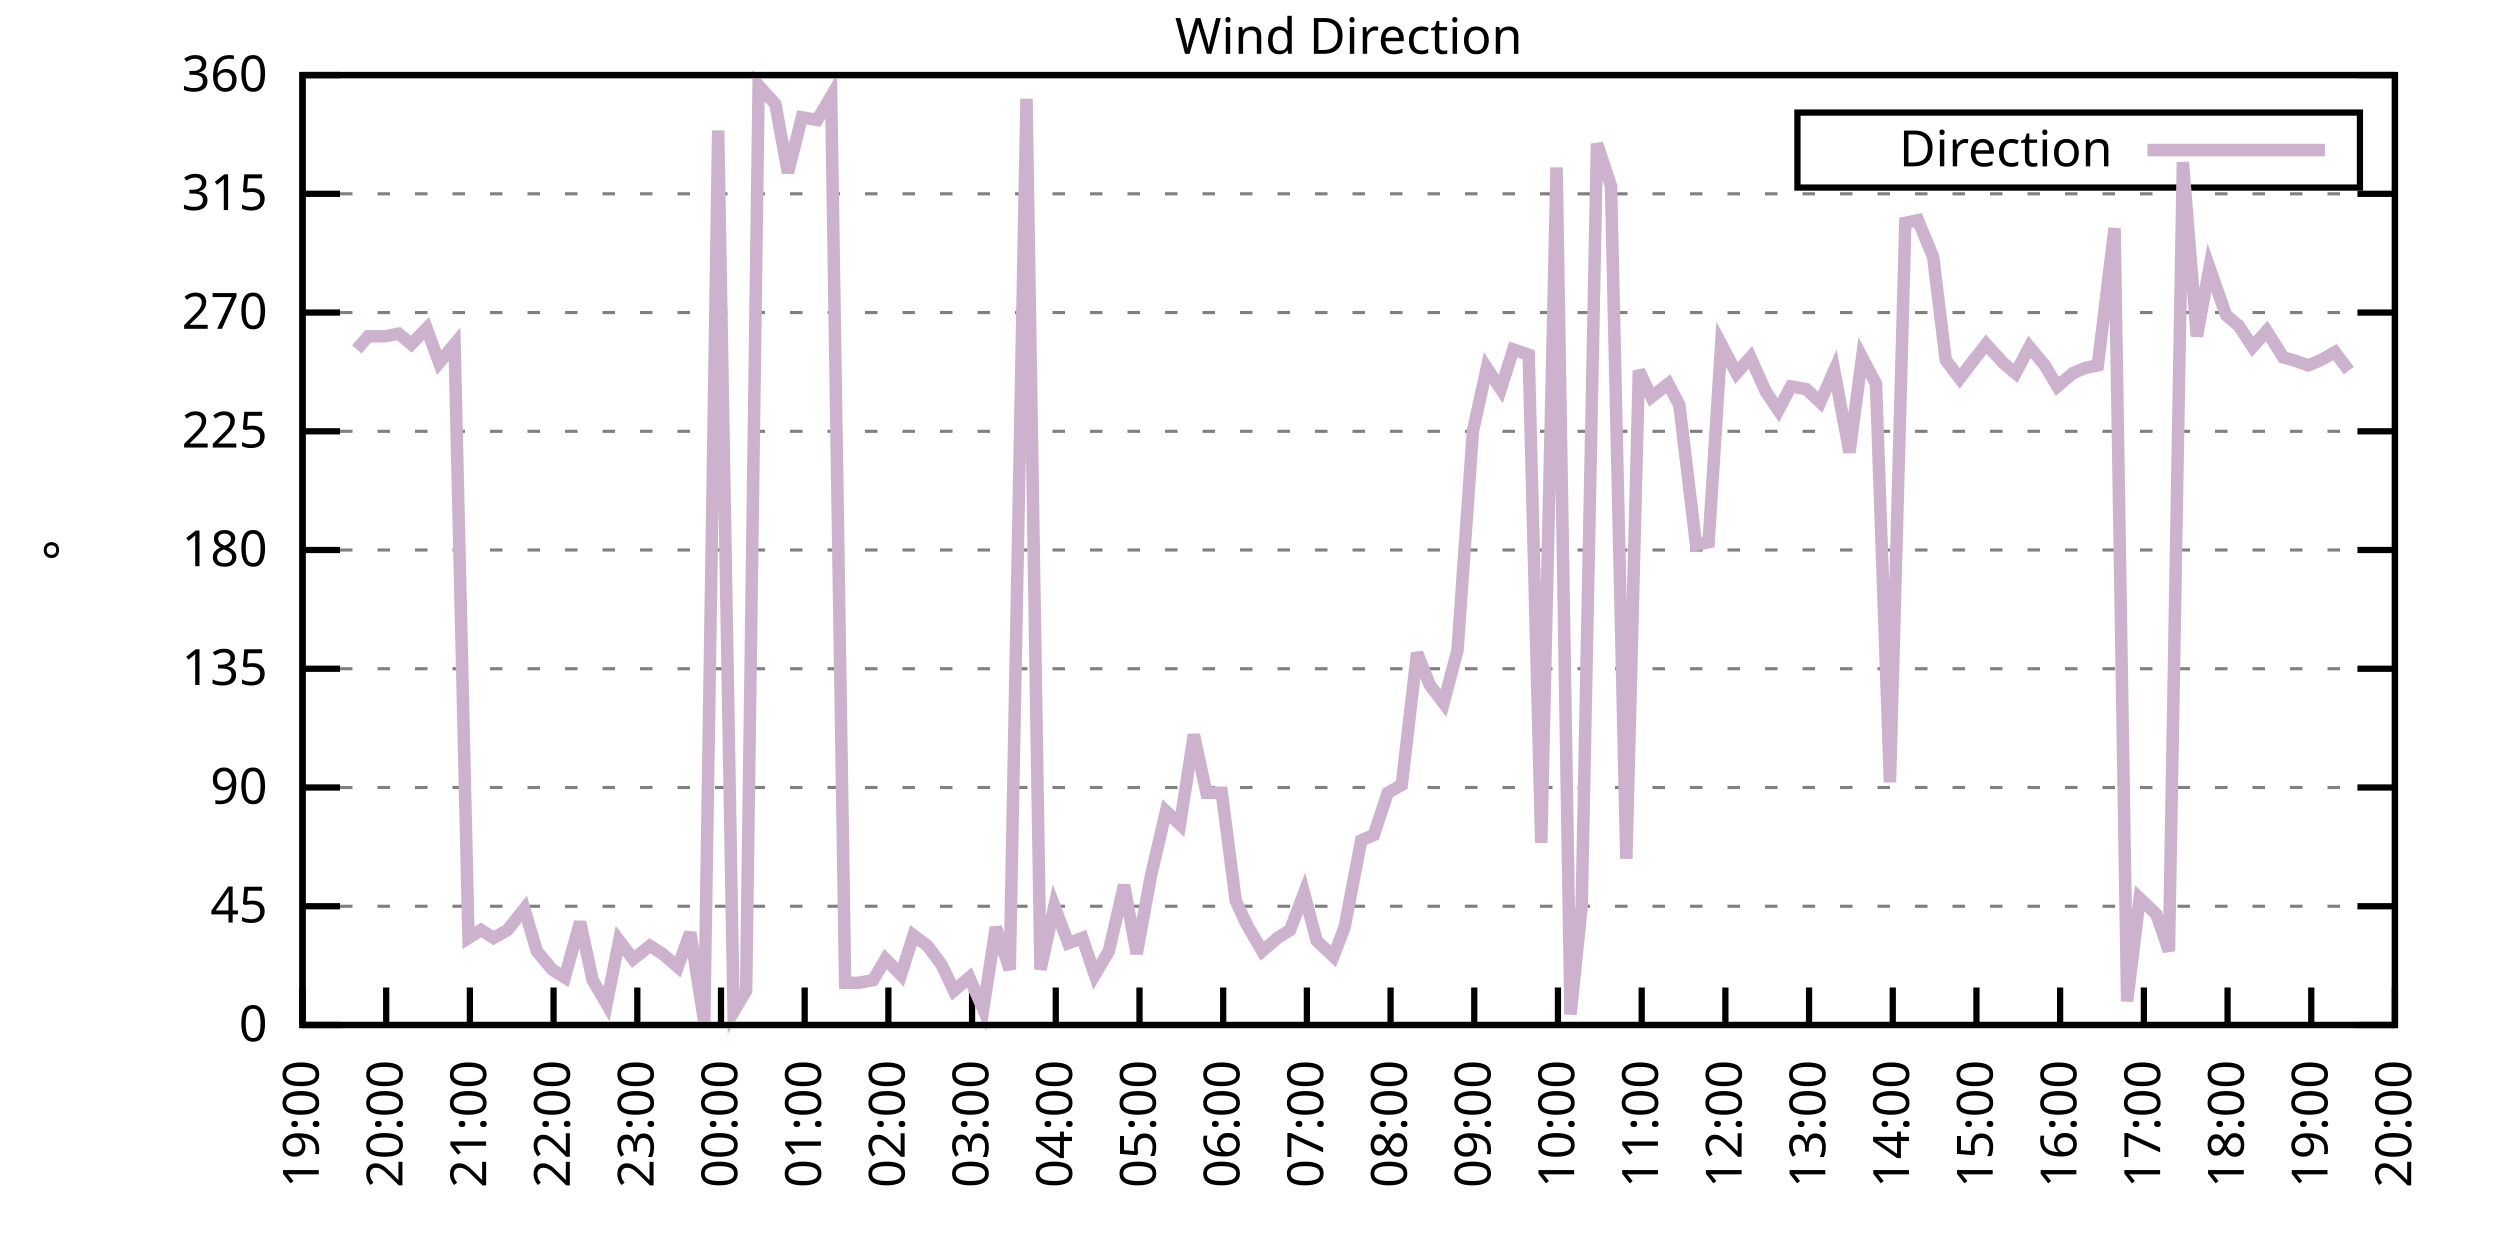
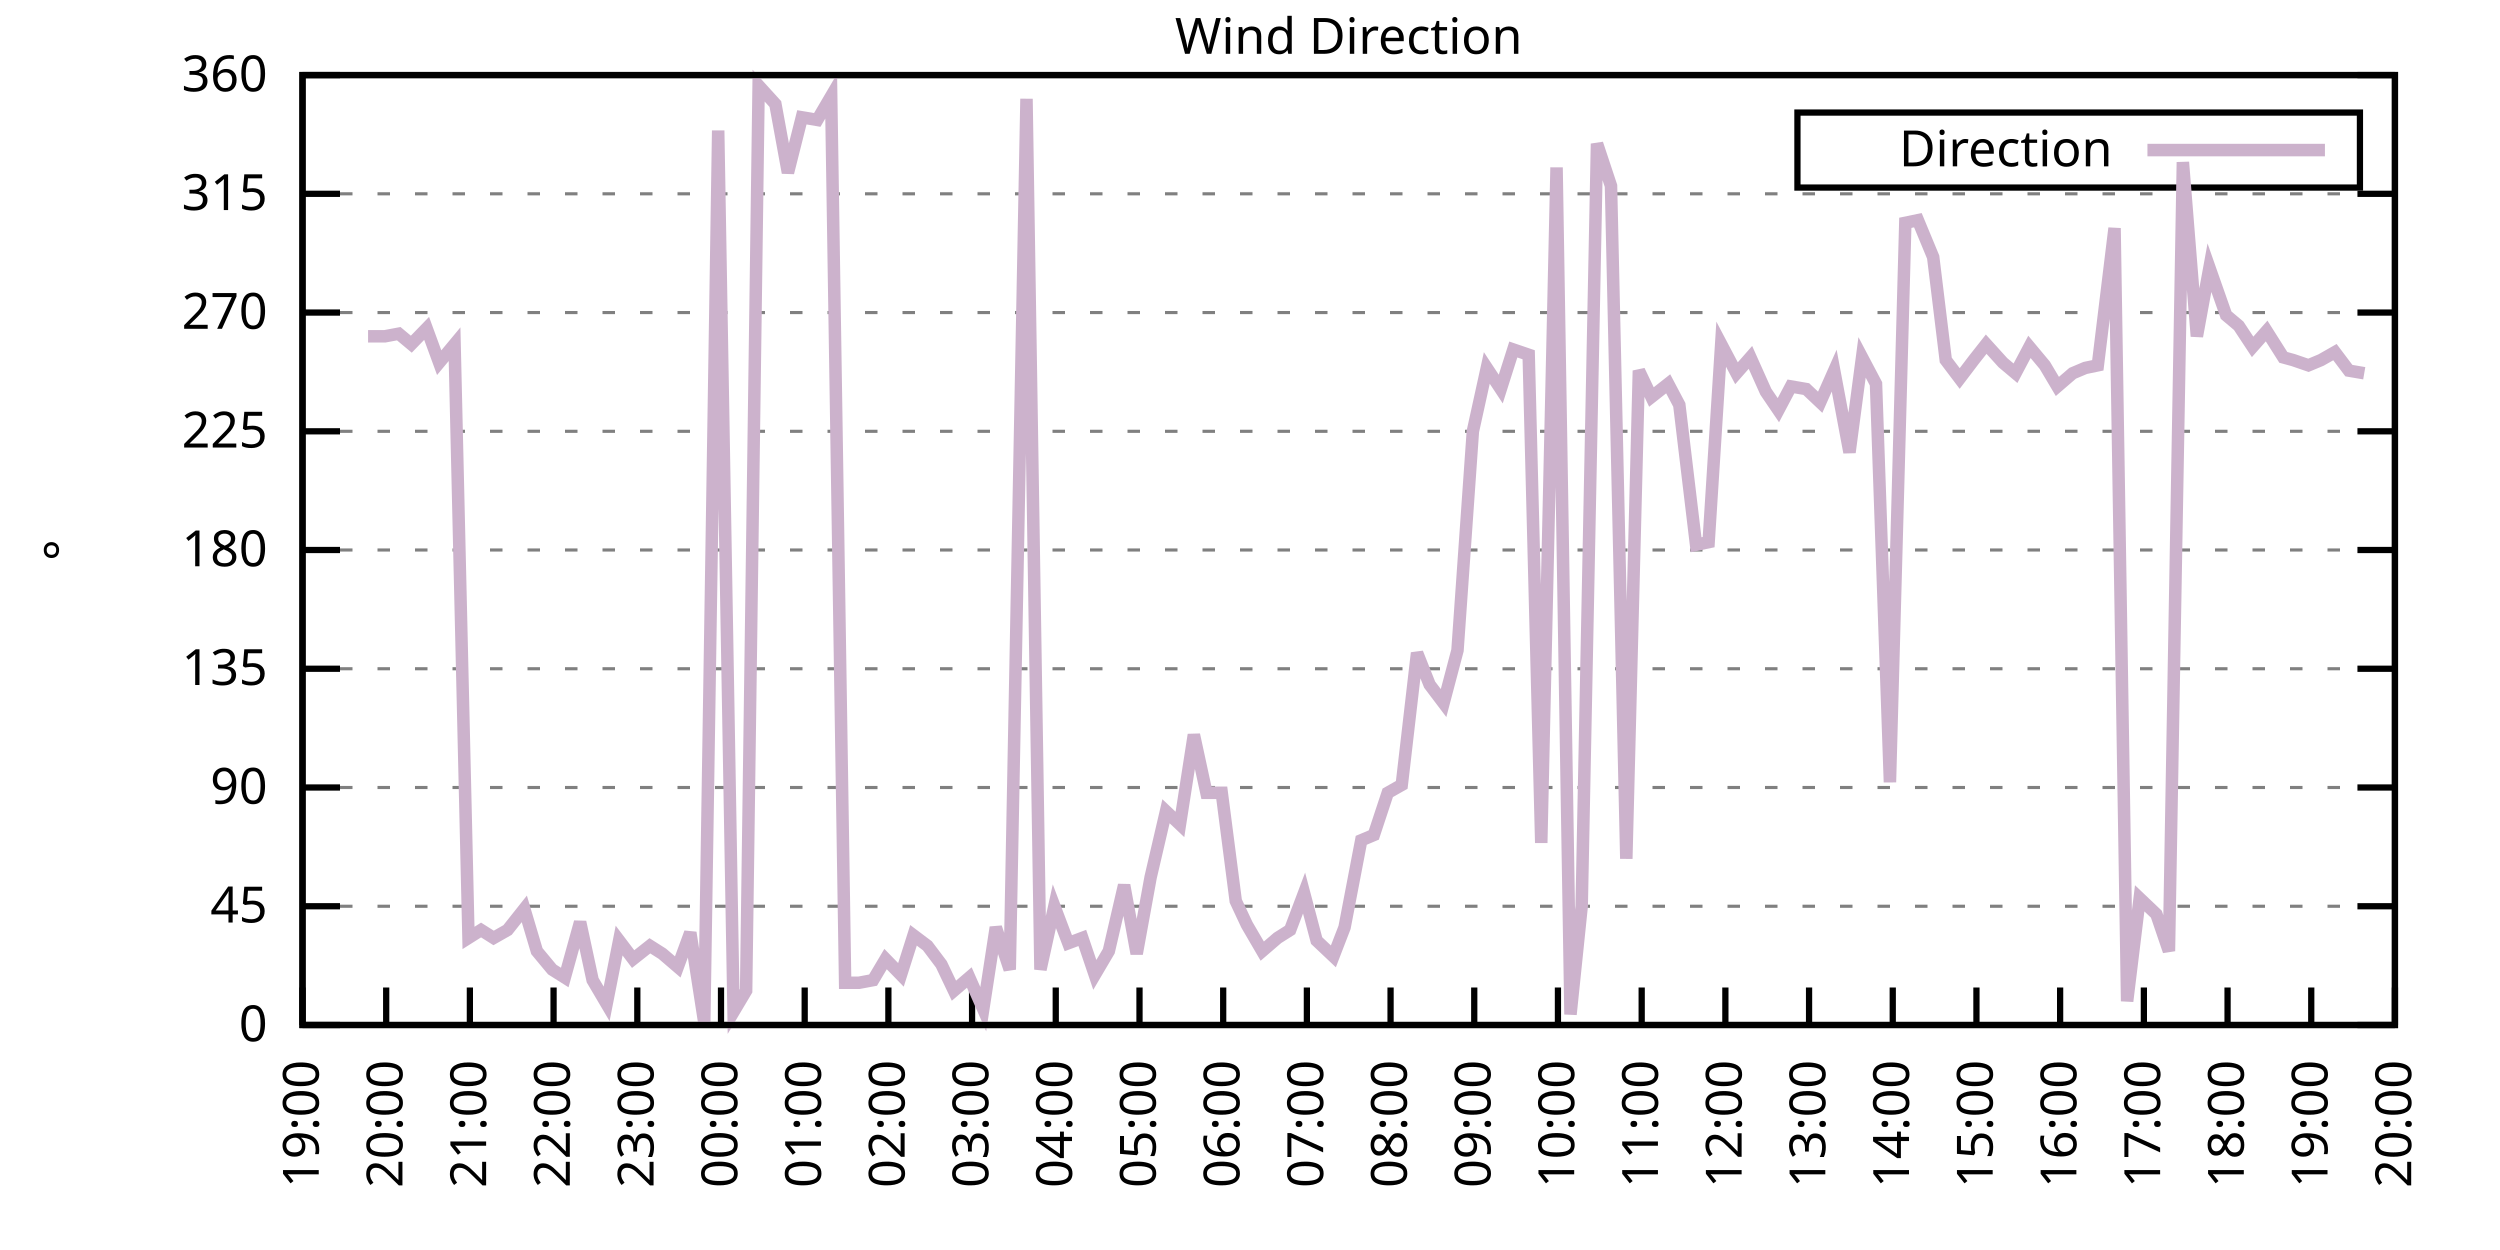
<svg xmlns="http://www.w3.org/2000/svg" xmlns:xlink="http://www.w3.org/1999/xlink" width="400" height="200" viewBox="0 0 400 200">
  <g id="gnuplot_canvas">
    <rect x="0" y="0" width="400" height="200" fill="none" />
    <defs>
      <circle id="gpDot" r="0.5" stroke-width="0.5" stroke="currentColor" />
      <path id="gpPt0" stroke-width="0.333" stroke="currentColor" d="M-1,0 h2 M0,-1 v2" />
      <path id="gpPt1" stroke-width="0.333" stroke="currentColor" d="M-1,-1 L1,1 M1,-1 L-1,1" />
      <path id="gpPt2" stroke-width="0.333" stroke="currentColor" d="M-1,0 L1,0 M0,-1 L0,1 M-1,-1 L1,1 M-1,1 L1,-1" />
      <rect id="gpPt3" stroke-width="0.333" stroke="currentColor" x="-1" y="-1" width="2" height="2" />
      <rect id="gpPt4" stroke-width="0.333" stroke="currentColor" fill="currentColor" x="-1" y="-1" width="2" height="2" />
      <circle id="gpPt5" stroke-width="0.333" stroke="currentColor" cx="0" cy="0" r="1" />
      <use xlink:href="#gpPt5" id="gpPt6" fill="currentColor" stroke="none" />
      <path id="gpPt7" stroke-width="0.333" stroke="currentColor" d="M0,-1.33 L-1.33,0.67 L1.33,0.67 z" />
      <use xlink:href="#gpPt7" id="gpPt8" fill="currentColor" stroke="none" />
      <use xlink:href="#gpPt7" id="gpPt9" stroke="currentColor" transform="rotate(180)" />
      <use xlink:href="#gpPt9" id="gpPt10" fill="currentColor" stroke="none" />
      <use xlink:href="#gpPt3" id="gpPt11" stroke="currentColor" transform="rotate(45)" />
      <use xlink:href="#gpPt11" id="gpPt12" fill="currentColor" stroke="none" />
      <path id="gpPt13" stroke-width="0.333" stroke="currentColor" d="M0,1.330 L1.265,0.411 L0.782,-1.067 L-0.782,-1.076 L-1.265,0.411 z" />
      <use xlink:href="#gpPt13" id="gpPt14" fill="currentColor" stroke="none" />
      <filter id="textbox" filterUnits="objectBoundingBox" x="0" y="0" height="1" width="1">
        <feFlood flood-color="white" flood-opacity="1" result="bgnd" />
        <feComposite in="SourceGraphic" in2="bgnd" operator="atop" />
      </filter>
      <filter id="greybox" filterUnits="objectBoundingBox" x="0" y="0" height="1" width="1">
        <feFlood flood-color="lightgrey" flood-opacity="1" result="grey" />
        <feComposite in="SourceGraphic" in2="grey" operator="atop" />
      </filter>
    </defs>
    <g fill="none" color="white" stroke="currentColor" stroke-width="1.00" stroke-linecap="butt" stroke-linejoin="miter">
</g>
    <g fill="none" color="black" stroke="currentColor" stroke-width="1.00" stroke-linecap="butt" stroke-linejoin="miter">
      <g stroke="none" shape-rendering="crispEdges">
        <polygon fill="rgb(255, 255, 255)" points="48.40,164.00 383.18,164.00 383.18,12.02 48.40,12.02 " />
      </g>
    </g>
    <g fill="none" color="black" stroke="currentColor" stroke-width="1.00" stroke-linecap="butt" stroke-linejoin="miter">
</g>
    <g fill="none" color="black" stroke="black" stroke-width="0.50" stroke-linecap="butt" stroke-linejoin="miter">
</g>
    <g fill="none" color="gray" stroke="currentColor" stroke-width="0.50" stroke-linecap="butt" stroke-linejoin="miter">
      <path stroke="gray" stroke-dasharray="2,4" class="gridline" d="M48.40,164.00 L383.19,164.00  " />
    </g>
    <g fill="none" color="gray" stroke="gray" stroke-width="1.00" stroke-linecap="butt" stroke-linejoin="miter">
</g>
    <g fill="none" color="black" stroke="currentColor" stroke-width="1.00" stroke-linecap="butt" stroke-linejoin="miter">
      <path stroke="black" d="M48.40,164.00 L54.40,164.00 M383.19,164.00 L377.19,164.00  " />
      <g transform="translate(42.80,166.60)" stroke="none" fill="black" font-family="Sans" font-size="8.00" text-anchor="end">
        <text>
          <tspan font-family="Sans"> 0</tspan>
        </text>
      </g>
    </g>
    <g fill="none" color="black" stroke="currentColor" stroke-width="1.00" stroke-linecap="butt" stroke-linejoin="miter">
</g>
    <g fill="none" color="black" stroke="black" stroke-width="0.50" stroke-linecap="butt" stroke-linejoin="miter">
</g>
    <g fill="none" color="gray" stroke="currentColor" stroke-width="0.50" stroke-linecap="butt" stroke-linejoin="miter">
      <path stroke="gray" stroke-dasharray="2,4" class="gridline" d="M48.40,145.00 L383.19,145.00  " />
    </g>
    <g fill="none" color="gray" stroke="gray" stroke-width="1.00" stroke-linecap="butt" stroke-linejoin="miter">
</g>
    <g fill="none" color="black" stroke="currentColor" stroke-width="1.00" stroke-linecap="butt" stroke-linejoin="miter">
      <path stroke="black" d="M48.40,145.00 L54.40,145.00 M383.19,145.00 L377.19,145.00  " />
      <g transform="translate(42.80,147.60)" stroke="none" fill="black" font-family="Sans" font-size="8.00" text-anchor="end">
        <text>
          <tspan font-family="Sans"> 45</tspan>
        </text>
      </g>
    </g>
    <g fill="none" color="black" stroke="currentColor" stroke-width="1.00" stroke-linecap="butt" stroke-linejoin="miter">
</g>
    <g fill="none" color="black" stroke="black" stroke-width="0.50" stroke-linecap="butt" stroke-linejoin="miter">
</g>
    <g fill="none" color="gray" stroke="currentColor" stroke-width="0.50" stroke-linecap="butt" stroke-linejoin="miter">
      <path stroke="gray" stroke-dasharray="2,4" class="gridline" d="M48.40,126.00 L383.19,126.00  " />
    </g>
    <g fill="none" color="gray" stroke="gray" stroke-width="1.00" stroke-linecap="butt" stroke-linejoin="miter">
</g>
    <g fill="none" color="black" stroke="currentColor" stroke-width="1.00" stroke-linecap="butt" stroke-linejoin="miter">
      <path stroke="black" d="M48.40,126.00 L54.40,126.00 M383.19,126.00 L377.19,126.00  " />
      <g transform="translate(42.80,128.60)" stroke="none" fill="black" font-family="Sans" font-size="8.00" text-anchor="end">
        <text>
          <tspan font-family="Sans"> 90</tspan>
        </text>
      </g>
    </g>
    <g fill="none" color="black" stroke="currentColor" stroke-width="1.00" stroke-linecap="butt" stroke-linejoin="miter">
</g>
    <g fill="none" color="black" stroke="black" stroke-width="0.50" stroke-linecap="butt" stroke-linejoin="miter">
</g>
    <g fill="none" color="gray" stroke="currentColor" stroke-width="0.50" stroke-linecap="butt" stroke-linejoin="miter">
      <path stroke="gray" stroke-dasharray="2,4" class="gridline" d="M48.40,107.00 L383.19,107.00  " />
    </g>
    <g fill="none" color="gray" stroke="gray" stroke-width="1.00" stroke-linecap="butt" stroke-linejoin="miter">
</g>
    <g fill="none" color="black" stroke="currentColor" stroke-width="1.00" stroke-linecap="butt" stroke-linejoin="miter">
      <path stroke="black" d="M48.40,107.00 L54.40,107.00 M383.19,107.00 L377.19,107.00  " />
      <g transform="translate(42.80,109.60)" stroke="none" fill="black" font-family="Sans" font-size="8.00" text-anchor="end">
        <text>
          <tspan font-family="Sans"> 135</tspan>
        </text>
      </g>
    </g>
    <g fill="none" color="black" stroke="currentColor" stroke-width="1.00" stroke-linecap="butt" stroke-linejoin="miter">
</g>
    <g fill="none" color="black" stroke="black" stroke-width="0.50" stroke-linecap="butt" stroke-linejoin="miter">
</g>
    <g fill="none" color="gray" stroke="currentColor" stroke-width="0.50" stroke-linecap="butt" stroke-linejoin="miter">
      <path stroke="gray" stroke-dasharray="2,4" class="gridline" d="M48.40,88.00 L383.19,88.00  " />
    </g>
    <g fill="none" color="gray" stroke="gray" stroke-width="1.00" stroke-linecap="butt" stroke-linejoin="miter">
</g>
    <g fill="none" color="black" stroke="currentColor" stroke-width="1.00" stroke-linecap="butt" stroke-linejoin="miter">
      <path stroke="black" d="M48.40,88.00 L54.40,88.00 M383.19,88.00 L377.19,88.00  " />
      <g transform="translate(42.80,90.60)" stroke="none" fill="black" font-family="Sans" font-size="8.00" text-anchor="end">
        <text>
          <tspan font-family="Sans"> 180</tspan>
        </text>
      </g>
    </g>
    <g fill="none" color="black" stroke="currentColor" stroke-width="1.00" stroke-linecap="butt" stroke-linejoin="miter">
</g>
    <g fill="none" color="black" stroke="black" stroke-width="0.50" stroke-linecap="butt" stroke-linejoin="miter">
</g>
    <g fill="none" color="gray" stroke="currentColor" stroke-width="0.50" stroke-linecap="butt" stroke-linejoin="miter">
      <path stroke="gray" stroke-dasharray="2,4" class="gridline" d="M48.40,69.01 L383.19,69.01  " />
    </g>
    <g fill="none" color="gray" stroke="gray" stroke-width="1.00" stroke-linecap="butt" stroke-linejoin="miter">
</g>
    <g fill="none" color="black" stroke="currentColor" stroke-width="1.00" stroke-linecap="butt" stroke-linejoin="miter">
      <path stroke="black" d="M48.40,69.01 L54.40,69.01 M383.19,69.01 L377.19,69.01  " />
      <g transform="translate(42.80,71.61)" stroke="none" fill="black" font-family="Sans" font-size="8.00" text-anchor="end">
        <text>
          <tspan font-family="Sans"> 225</tspan>
        </text>
      </g>
    </g>
    <g fill="none" color="black" stroke="currentColor" stroke-width="1.00" stroke-linecap="butt" stroke-linejoin="miter">
</g>
    <g fill="none" color="black" stroke="black" stroke-width="0.50" stroke-linecap="butt" stroke-linejoin="miter">
</g>
    <g fill="none" color="gray" stroke="currentColor" stroke-width="0.50" stroke-linecap="butt" stroke-linejoin="miter">
      <path stroke="gray" stroke-dasharray="2,4" class="gridline" d="M48.40,50.01 L383.19,50.01  " />
    </g>
    <g fill="none" color="gray" stroke="gray" stroke-width="1.00" stroke-linecap="butt" stroke-linejoin="miter">
</g>
    <g fill="none" color="black" stroke="currentColor" stroke-width="1.00" stroke-linecap="butt" stroke-linejoin="miter">
      <path stroke="black" d="M48.40,50.01 L54.40,50.01 M383.19,50.01 L377.19,50.01  " />
      <g transform="translate(42.80,52.61)" stroke="none" fill="black" font-family="Sans" font-size="8.00" text-anchor="end">
        <text>
          <tspan font-family="Sans"> 270</tspan>
        </text>
      </g>
    </g>
    <g fill="none" color="black" stroke="currentColor" stroke-width="1.00" stroke-linecap="butt" stroke-linejoin="miter">
</g>
    <g fill="none" color="black" stroke="black" stroke-width="0.50" stroke-linecap="butt" stroke-linejoin="miter">
</g>
    <g fill="none" color="gray" stroke="currentColor" stroke-width="0.50" stroke-linecap="butt" stroke-linejoin="miter">
      <path stroke="gray" stroke-dasharray="2,4" class="gridline" d="M48.40,31.01 L383.19,31.01  " />
    </g>
    <g fill="none" color="gray" stroke="gray" stroke-width="1.00" stroke-linecap="butt" stroke-linejoin="miter">
</g>
    <g fill="none" color="black" stroke="currentColor" stroke-width="1.00" stroke-linecap="butt" stroke-linejoin="miter">
      <path stroke="black" d="M48.40,31.01 L54.40,31.01 M383.19,31.01 L377.19,31.01  " />
      <g transform="translate(42.80,33.61)" stroke="none" fill="black" font-family="Sans" font-size="8.00" text-anchor="end">
        <text>
          <tspan font-family="Sans"> 315</tspan>
        </text>
      </g>
    </g>
    <g fill="none" color="black" stroke="currentColor" stroke-width="1.00" stroke-linecap="butt" stroke-linejoin="miter">
</g>
    <g fill="none" color="black" stroke="black" stroke-width="0.50" stroke-linecap="butt" stroke-linejoin="miter">
</g>
    <g fill="none" color="gray" stroke="currentColor" stroke-width="0.50" stroke-linecap="butt" stroke-linejoin="miter">
      <path stroke="gray" stroke-dasharray="2,4" class="gridline" d="M48.40,12.01 L383.19,12.01  " />
    </g>
    <g fill="none" color="gray" stroke="gray" stroke-width="1.00" stroke-linecap="butt" stroke-linejoin="miter">
</g>
    <g fill="none" color="black" stroke="currentColor" stroke-width="1.00" stroke-linecap="butt" stroke-linejoin="miter">
      <path stroke="black" d="M48.40,12.01 L54.40,12.01 M383.19,12.01 L377.19,12.01  " />
      <g transform="translate(42.80,14.61)" stroke="none" fill="black" font-family="Sans" font-size="8.00" text-anchor="end">
        <text>
          <tspan font-family="Sans"> 360</tspan>
        </text>
      </g>
    </g>
    <g fill="none" color="black" stroke="currentColor" stroke-width="1.00" stroke-linecap="butt" stroke-linejoin="miter">
      <path stroke="black" d="M48.40,164.00 L48.40,158.00  " />
      <g transform="translate(51.00,169.60) rotate(270.00)" stroke="none" fill="black" font-family="Sans" font-size="8.00" text-anchor="end">
        <text>
          <tspan font-family="Sans">19:00</tspan>
        </text>
      </g>
    </g>
    <g fill="none" color="black" stroke="currentColor" stroke-width="1.00" stroke-linecap="butt" stroke-linejoin="miter">
      <path stroke="black" d="M61.79,164.00 L61.79,158.00  " />
      <g transform="translate(64.39,169.60) rotate(270.00)" stroke="none" fill="black" font-family="Sans" font-size="8.00" text-anchor="end">
        <text>
          <tspan font-family="Sans">20:00</tspan>
        </text>
      </g>
    </g>
    <g fill="none" color="black" stroke="currentColor" stroke-width="1.00" stroke-linecap="butt" stroke-linejoin="miter">
      <path stroke="black" d="M75.18,164.00 L75.18,158.00  " />
      <g transform="translate(77.78,169.60) rotate(270.00)" stroke="none" fill="black" font-family="Sans" font-size="8.00" text-anchor="end">
        <text>
          <tspan font-family="Sans">21:00</tspan>
        </text>
      </g>
    </g>
    <g fill="none" color="black" stroke="currentColor" stroke-width="1.00" stroke-linecap="butt" stroke-linejoin="miter">
      <path stroke="black" d="M88.57,164.00 L88.57,158.00  " />
      <g transform="translate(91.17,169.60) rotate(270.00)" stroke="none" fill="black" font-family="Sans" font-size="8.00" text-anchor="end">
        <text>
          <tspan font-family="Sans">22:00</tspan>
        </text>
      </g>
    </g>
    <g fill="none" color="black" stroke="currentColor" stroke-width="1.00" stroke-linecap="butt" stroke-linejoin="miter">
      <path stroke="black" d="M101.97,164.00 L101.97,158.00  " />
      <g transform="translate(104.57,169.60) rotate(270.00)" stroke="none" fill="black" font-family="Sans" font-size="8.00" text-anchor="end">
        <text>
          <tspan font-family="Sans">23:00</tspan>
        </text>
      </g>
    </g>
    <g fill="none" color="black" stroke="currentColor" stroke-width="1.00" stroke-linecap="butt" stroke-linejoin="miter">
      <path stroke="black" d="M115.36,164.00 L115.36,158.00  " />
      <g transform="translate(117.96,169.60) rotate(270.00)" stroke="none" fill="black" font-family="Sans" font-size="8.00" text-anchor="end">
        <text>
          <tspan font-family="Sans">00:00</tspan>
        </text>
      </g>
    </g>
    <g fill="none" color="black" stroke="currentColor" stroke-width="1.00" stroke-linecap="butt" stroke-linejoin="miter">
      <path stroke="black" d="M128.75,164.00 L128.75,158.00  " />
      <g transform="translate(131.35,169.60) rotate(270.00)" stroke="none" fill="black" font-family="Sans" font-size="8.00" text-anchor="end">
        <text>
          <tspan font-family="Sans">01:00</tspan>
        </text>
      </g>
    </g>
    <g fill="none" color="black" stroke="currentColor" stroke-width="1.00" stroke-linecap="butt" stroke-linejoin="miter">
      <path stroke="black" d="M142.14,164.00 L142.14,158.00  " />
      <g transform="translate(144.74,169.60) rotate(270.00)" stroke="none" fill="black" font-family="Sans" font-size="8.00" text-anchor="end">
        <text>
          <tspan font-family="Sans">02:00</tspan>
        </text>
      </g>
    </g>
    <g fill="none" color="black" stroke="currentColor" stroke-width="1.00" stroke-linecap="butt" stroke-linejoin="miter">
      <path stroke="black" d="M155.53,164.00 L155.53,158.00  " />
      <g transform="translate(158.13,169.60) rotate(270.00)" stroke="none" fill="black" font-family="Sans" font-size="8.00" text-anchor="end">
        <text>
          <tspan font-family="Sans">03:00</tspan>
        </text>
      </g>
    </g>
    <g fill="none" color="black" stroke="currentColor" stroke-width="1.00" stroke-linecap="butt" stroke-linejoin="miter">
      <path stroke="black" d="M168.92,164.00 L168.92,158.00  " />
      <g transform="translate(171.52,169.60) rotate(270.00)" stroke="none" fill="black" font-family="Sans" font-size="8.00" text-anchor="end">
        <text>
          <tspan font-family="Sans">04:00</tspan>
        </text>
      </g>
    </g>
    <g fill="none" color="black" stroke="currentColor" stroke-width="1.00" stroke-linecap="butt" stroke-linejoin="miter">
      <path stroke="black" d="M182.32,164.00 L182.32,158.00  " />
      <g transform="translate(184.92,169.60) rotate(270.00)" stroke="none" fill="black" font-family="Sans" font-size="8.00" text-anchor="end">
        <text>
          <tspan font-family="Sans">05:00</tspan>
        </text>
      </g>
    </g>
    <g fill="none" color="black" stroke="currentColor" stroke-width="1.00" stroke-linecap="butt" stroke-linejoin="miter">
      <path stroke="black" d="M195.71,164.00 L195.71,158.00  " />
      <g transform="translate(198.31,169.60) rotate(270.00)" stroke="none" fill="black" font-family="Sans" font-size="8.00" text-anchor="end">
        <text>
          <tspan font-family="Sans">06:00</tspan>
        </text>
      </g>
    </g>
    <g fill="none" color="black" stroke="currentColor" stroke-width="1.00" stroke-linecap="butt" stroke-linejoin="miter">
      <path stroke="black" d="M209.10,164.00 L209.10,158.00  " />
      <g transform="translate(211.70,169.60) rotate(270.00)" stroke="none" fill="black" font-family="Sans" font-size="8.00" text-anchor="end">
        <text>
          <tspan font-family="Sans">07:00</tspan>
        </text>
      </g>
    </g>
    <g fill="none" color="black" stroke="currentColor" stroke-width="1.00" stroke-linecap="butt" stroke-linejoin="miter">
      <path stroke="black" d="M222.49,164.00 L222.49,158.00  " />
      <g transform="translate(225.09,169.60) rotate(270.00)" stroke="none" fill="black" font-family="Sans" font-size="8.00" text-anchor="end">
        <text>
          <tspan font-family="Sans">08:00</tspan>
        </text>
      </g>
    </g>
    <g fill="none" color="black" stroke="currentColor" stroke-width="1.00" stroke-linecap="butt" stroke-linejoin="miter">
      <path stroke="black" d="M235.88,164.00 L235.88,158.00  " />
      <g transform="translate(238.48,169.60) rotate(270.00)" stroke="none" fill="black" font-family="Sans" font-size="8.00" text-anchor="end">
        <text>
          <tspan font-family="Sans">09:00</tspan>
        </text>
      </g>
    </g>
    <g fill="none" color="black" stroke="currentColor" stroke-width="1.00" stroke-linecap="butt" stroke-linejoin="miter">
      <path stroke="black" d="M249.27,164.00 L249.27,158.00  " />
      <g transform="translate(251.87,169.60) rotate(270.00)" stroke="none" fill="black" font-family="Sans" font-size="8.00" text-anchor="end">
        <text>
          <tspan font-family="Sans">10:00</tspan>
        </text>
      </g>
    </g>
    <g fill="none" color="black" stroke="currentColor" stroke-width="1.00" stroke-linecap="butt" stroke-linejoin="miter">
      <path stroke="black" d="M262.67,164.00 L262.67,158.00  " />
      <g transform="translate(265.27,169.60) rotate(270.00)" stroke="none" fill="black" font-family="Sans" font-size="8.00" text-anchor="end">
        <text>
          <tspan font-family="Sans">11:00</tspan>
        </text>
      </g>
    </g>
    <g fill="none" color="black" stroke="currentColor" stroke-width="1.00" stroke-linecap="butt" stroke-linejoin="miter">
      <path stroke="black" d="M276.06,164.00 L276.06,158.00  " />
      <g transform="translate(278.66,169.60) rotate(270.00)" stroke="none" fill="black" font-family="Sans" font-size="8.00" text-anchor="end">
        <text>
          <tspan font-family="Sans">12:00</tspan>
        </text>
      </g>
    </g>
    <g fill="none" color="black" stroke="currentColor" stroke-width="1.00" stroke-linecap="butt" stroke-linejoin="miter">
      <path stroke="black" d="M289.45,164.00 L289.45,158.00  " />
      <g transform="translate(292.05,169.60) rotate(270.00)" stroke="none" fill="black" font-family="Sans" font-size="8.00" text-anchor="end">
        <text>
          <tspan font-family="Sans">13:00</tspan>
        </text>
      </g>
    </g>
    <g fill="none" color="black" stroke="currentColor" stroke-width="1.00" stroke-linecap="butt" stroke-linejoin="miter">
      <path stroke="black" d="M302.84,164.00 L302.84,158.00  " />
      <g transform="translate(305.44,169.60) rotate(270.00)" stroke="none" fill="black" font-family="Sans" font-size="8.00" text-anchor="end">
        <text>
          <tspan font-family="Sans">14:00</tspan>
        </text>
      </g>
    </g>
    <g fill="none" color="black" stroke="currentColor" stroke-width="1.00" stroke-linecap="butt" stroke-linejoin="miter">
      <path stroke="black" d="M316.23,164.00 L316.23,158.00  " />
      <g transform="translate(318.83,169.60) rotate(270.00)" stroke="none" fill="black" font-family="Sans" font-size="8.00" text-anchor="end">
        <text>
          <tspan font-family="Sans">15:00</tspan>
        </text>
      </g>
    </g>
    <g fill="none" color="black" stroke="currentColor" stroke-width="1.00" stroke-linecap="butt" stroke-linejoin="miter">
      <path stroke="black" d="M329.62,164.00 L329.62,158.00  " />
      <g transform="translate(332.22,169.60) rotate(270.00)" stroke="none" fill="black" font-family="Sans" font-size="8.00" text-anchor="end">
        <text>
          <tspan font-family="Sans">16:00</tspan>
        </text>
      </g>
    </g>
    <g fill="none" color="black" stroke="currentColor" stroke-width="1.00" stroke-linecap="butt" stroke-linejoin="miter">
      <path stroke="black" d="M343.02,164.00 L343.02,158.00  " />
      <g transform="translate(345.62,169.60) rotate(270.00)" stroke="none" fill="black" font-family="Sans" font-size="8.00" text-anchor="end">
        <text>
          <tspan font-family="Sans">17:00</tspan>
        </text>
      </g>
    </g>
    <g fill="none" color="black" stroke="currentColor" stroke-width="1.00" stroke-linecap="butt" stroke-linejoin="miter">
      <path stroke="black" d="M356.41,164.00 L356.41,158.00  " />
      <g transform="translate(359.01,169.60) rotate(270.00)" stroke="none" fill="black" font-family="Sans" font-size="8.00" text-anchor="end">
        <text>
          <tspan font-family="Sans">18:00</tspan>
        </text>
      </g>
    </g>
    <g fill="none" color="black" stroke="currentColor" stroke-width="1.00" stroke-linecap="butt" stroke-linejoin="miter">
      <path stroke="black" d="M369.80,164.00 L369.80,158.00  " />
      <g transform="translate(372.40,169.60) rotate(270.00)" stroke="none" fill="black" font-family="Sans" font-size="8.00" text-anchor="end">
        <text>
          <tspan font-family="Sans">19:00</tspan>
        </text>
      </g>
    </g>
    <g fill="none" color="black" stroke="currentColor" stroke-width="1.00" stroke-linecap="butt" stroke-linejoin="miter">
      <path stroke="black" d="M383.19,164.00 L383.19,158.00  " />
      <g transform="translate(385.79,169.60) rotate(270.00)" stroke="none" fill="black" font-family="Sans" font-size="8.00" text-anchor="end">
        <text>
          <tspan font-family="Sans">20:00</tspan>
        </text>
      </g>
    </g>
    <g fill="none" color="black" stroke="currentColor" stroke-width="1.00" stroke-linecap="butt" stroke-linejoin="miter">
</g>
    <g fill="none" color="black" stroke="currentColor" stroke-width="1.00" stroke-linecap="butt" stroke-linejoin="miter">
      <path stroke="black" d="M48.40,12.01 L48.40,164.00 L383.19,164.00 L383.19,12.01 L48.40,12.01 Z  " />
    </g>
    <g fill="none" color="black" stroke="currentColor" stroke-width="1.00" stroke-linecap="butt" stroke-linejoin="miter">
</g>
    <g fill="none" color="black" stroke="currentColor" stroke-width="1.00" stroke-linecap="butt" stroke-linejoin="miter">
      <path stroke="black" d="M287.59,30.01 L287.59,18.01 L377.59,18.01 L377.59,30.01 L287.59,30.01 Z  " />
    </g>
    <g id="Wind_direction_plot_1">
      <g fill="none" color="white" stroke="black" stroke-width="2.00" stroke-linecap="butt" stroke-linejoin="miter">
</g>
      <g fill="none" color="black" stroke="currentColor" stroke-width="2.00" stroke-linecap="butt" stroke-linejoin="miter">
        <g transform="translate(337.99,26.61)" stroke="none" fill="black" font-family="Sans" font-size="8.00" text-anchor="end">
          <text>
            <tspan font-family="Sans">Direction</tspan>
          </text>
        </g>
      </g>
      <g fill="none" color="black" stroke="currentColor" stroke-width="2.00" stroke-linecap="butt" stroke-linejoin="miter">
-         <path stroke="rgb(204, 178, 204)" d="M343.59,24.01 L371.99,24.01 M57.10,55.92 L58.89,53.81 L61.57,53.81 L63.80,53.39 L65.81,55.07 L68.26,52.54   L70.27,58.03 L72.73,55.07 L74.96,150.07 L76.97,148.80 L78.98,150.07 L81.21,148.80 L83.89,145.42 L85.90,152.18   L88.35,155.13 L90.36,156.40 L92.82,147.53 L94.82,156.82 L97.06,160.62 L99.06,150.49 L101.30,153.45 L103.98,151.33   L105.98,152.60 L108.44,154.71 L110.45,149.22 L112.68,163.58 L114.91,20.88 L117.37,161.89 L119.38,158.51 L121.38,13.70   L124.06,16.65 L126.07,27.63 L128.30,18.77 L130.76,19.19 L132.99,15.39 L135.22,157.24 L137.45,157.24 L139.69,156.82   L141.69,153.45 L144.15,155.98 L146.16,149.65 L148.39,151.33 L150.62,154.29 L152.63,158.51 L155.09,156.40 L157.32,161.47   L159.33,148.38 L161.56,155.13 L164.24,15.81 L166.47,155.13 L168.70,145.00 L170.93,150.91 L173.17,150.07 L175.17,155.98   L177.41,152.18 L179.86,141.62 L181.87,152.60 L184.10,140.36 L186.56,129.80 L188.79,131.91 L191.02,117.56 L193.03,126.85   L195.48,126.85 L197.72,144.16 L199.50,147.96 L201.96,152.18 L204.41,150.07 L206.42,148.80 L208.65,142.89 L210.66,150.49   L213.34,153.02 L215.13,148.38 L217.80,134.45 L219.81,133.60 L222.04,126.85 L224.28,125.58 L226.73,104.47 L228.74,109.54   L230.97,112.49 L233.20,104.05 L235.66,69.01 L237.89,58.87 L240.12,62.25 L242.13,55.92 L244.59,56.76 L246.60,134.87   L249.05,26.79 L251.28,162.31 L253.07,145.00 L255.52,22.99 L257.76,29.74 L260.21,137.40 L262.22,59.30 L264.23,63.52   L266.91,61.41 L268.69,64.78 L271.37,87.16 L273.38,86.74 L275.39,55.07 L277.84,59.72 L280.07,57.18 L282.53,62.67   L284.54,65.63 L286.55,61.83 L289.00,62.25 L291.23,64.36 L293.47,59.30 L295.92,72.38 L297.93,57.18 L300.16,61.41   L302.39,125.16 L304.85,35.65 L306.86,35.23 L309.31,41.14 L311.32,57.61 L313.55,60.56 L315.79,57.61 L317.79,55.07   L320.47,58.03 L322.48,59.72 L324.71,55.50 L327.17,58.45 L329.18,61.83 L331.63,59.72 L333.64,58.87 L335.65,58.45   L338.33,36.50 L340.34,160.20 L342.35,143.73 L345.02,146.27 L347.03,152.18 L349.26,25.94 L351.50,53.81 L353.51,42.83   L356.18,50.43 L358.19,52.12 L360.42,55.50 L362.66,52.96 L365.33,57.18 L366.90,57.61 L369.35,58.45 L371.36,57.61   L373.59,56.34 L375.82,59.30  " />
+         <path stroke="rgb(204, 178, 204)" d="M343.59,24.01 L371.99,24.01 M58.89,53.81 L61.57,53.81 L63.80,53.39 L65.81,55.07 L68.26,52.54 L70.27,58.03   L72.73,55.07 L74.96,150.07 L76.97,148.80 L78.98,150.07 L81.21,148.80 L83.89,145.42 L85.90,152.18 L88.35,155.13   L90.36,156.40 L92.82,147.53 L94.82,156.82 L97.06,160.62 L99.06,150.49 L101.30,153.45 L103.98,151.33 L105.98,152.60   L108.44,154.71 L110.45,149.22 L112.68,163.58 L114.91,20.88 L117.37,161.89 L119.38,158.51 L121.38,13.70 L124.06,16.65   L126.07,27.63 L128.30,18.77 L130.76,19.19 L132.99,15.39 L135.22,157.24 L137.45,157.24 L139.69,156.82 L141.69,153.45   L144.15,155.98 L146.16,149.65 L148.39,151.33 L150.62,154.29 L152.63,158.51 L155.09,156.40 L157.32,161.47 L159.33,148.38   L161.56,155.13 L164.24,15.81 L166.47,155.13 L168.70,145.00 L170.93,150.91 L173.17,150.07 L175.17,155.98 L177.41,152.18   L179.86,141.62 L181.87,152.60 L184.10,140.36 L186.56,129.80 L188.79,131.91 L191.02,117.56 L193.03,126.85 L195.48,126.85   L197.72,144.16 L199.50,147.96 L201.96,152.18 L204.41,150.07 L206.42,148.80 L208.65,142.89 L210.66,150.49 L213.34,153.02   L215.13,148.38 L217.80,134.45 L219.81,133.60 L222.04,126.85 L224.28,125.58 L226.73,104.47 L228.74,109.54 L230.97,112.49   L233.20,104.05 L235.66,69.01 L237.89,58.87 L240.12,62.25 L242.13,55.92 L244.59,56.76 L246.60,134.87 L249.05,26.79   L251.28,162.31 L253.07,145.00 L255.52,22.99 L257.76,29.74 L260.21,137.40 L262.22,59.30 L264.23,63.52 L266.91,61.41   L268.69,64.78 L271.37,87.16 L273.38,86.74 L275.39,55.07 L277.84,59.72 L280.07,57.18 L282.53,62.67 L284.54,65.63   L286.55,61.83 L289.00,62.25 L291.23,64.36 L293.47,59.30 L295.92,72.38 L297.93,57.18 L300.16,61.41 L302.39,125.16   L304.85,35.65 L306.86,35.23 L309.31,41.14 L311.32,57.61 L313.55,60.56 L315.79,57.61 L317.79,55.07 L320.47,58.03   L322.48,59.72 L324.71,55.50 L327.17,58.45 L329.18,61.83 L331.63,59.72 L333.64,58.87 L335.65,58.45 L338.33,36.50   L340.34,160.20 L342.35,143.73 L345.02,146.27 L347.03,152.18 L349.26,25.94 L351.50,53.81 L353.51,42.83 L356.18,50.43   L358.19,52.12 L360.42,55.50 L362.66,52.96 L365.33,57.18 L366.90,57.61 L369.35,58.45 L371.36,57.61 L373.59,56.34   L375.82,59.30 L378.28,59.72  " />
      </g>
    </g>
    <g fill="none" color="black" stroke="currentColor" stroke-width="2.00" stroke-linecap="butt" stroke-linejoin="miter">
</g>
    <g fill="none" color="black" stroke="black" stroke-width="1.00" stroke-linecap="butt" stroke-linejoin="miter">
</g>
    <g fill="none" color="black" stroke="currentColor" stroke-width="1.00" stroke-linecap="butt" stroke-linejoin="miter">
      <path stroke="black" d="M48.40,12.01 L48.40,164.00 L383.19,164.00 L383.19,12.01 L48.40,12.01 Z  " />
      <g transform="translate(12.80,88.01) rotate(270.00)" stroke="none" fill="black" font-family="Sans" font-size="8.00" text-anchor="middle">
        <text>
          <tspan font-family="Sans">°</tspan>
        </text>
      </g>
    </g>
    <g fill="none" color="black" stroke="currentColor" stroke-width="1.00" stroke-linecap="butt" stroke-linejoin="miter">
</g>
    <g fill="none" color="black" stroke="currentColor" stroke-width="1.00" stroke-linecap="butt" stroke-linejoin="miter">
      <g transform="translate(215.79,8.61)" stroke="none" fill="black" font-family="Sans" font-size="8.00" text-anchor="middle">
        <text>
          <tspan font-family="Sans">Wind Direction</tspan>
        </text>
      </g>
    </g>
    <g fill="none" color="black" stroke="currentColor" stroke-width="1.00" stroke-linecap="butt" stroke-linejoin="miter">
</g>
  </g>
</svg>
